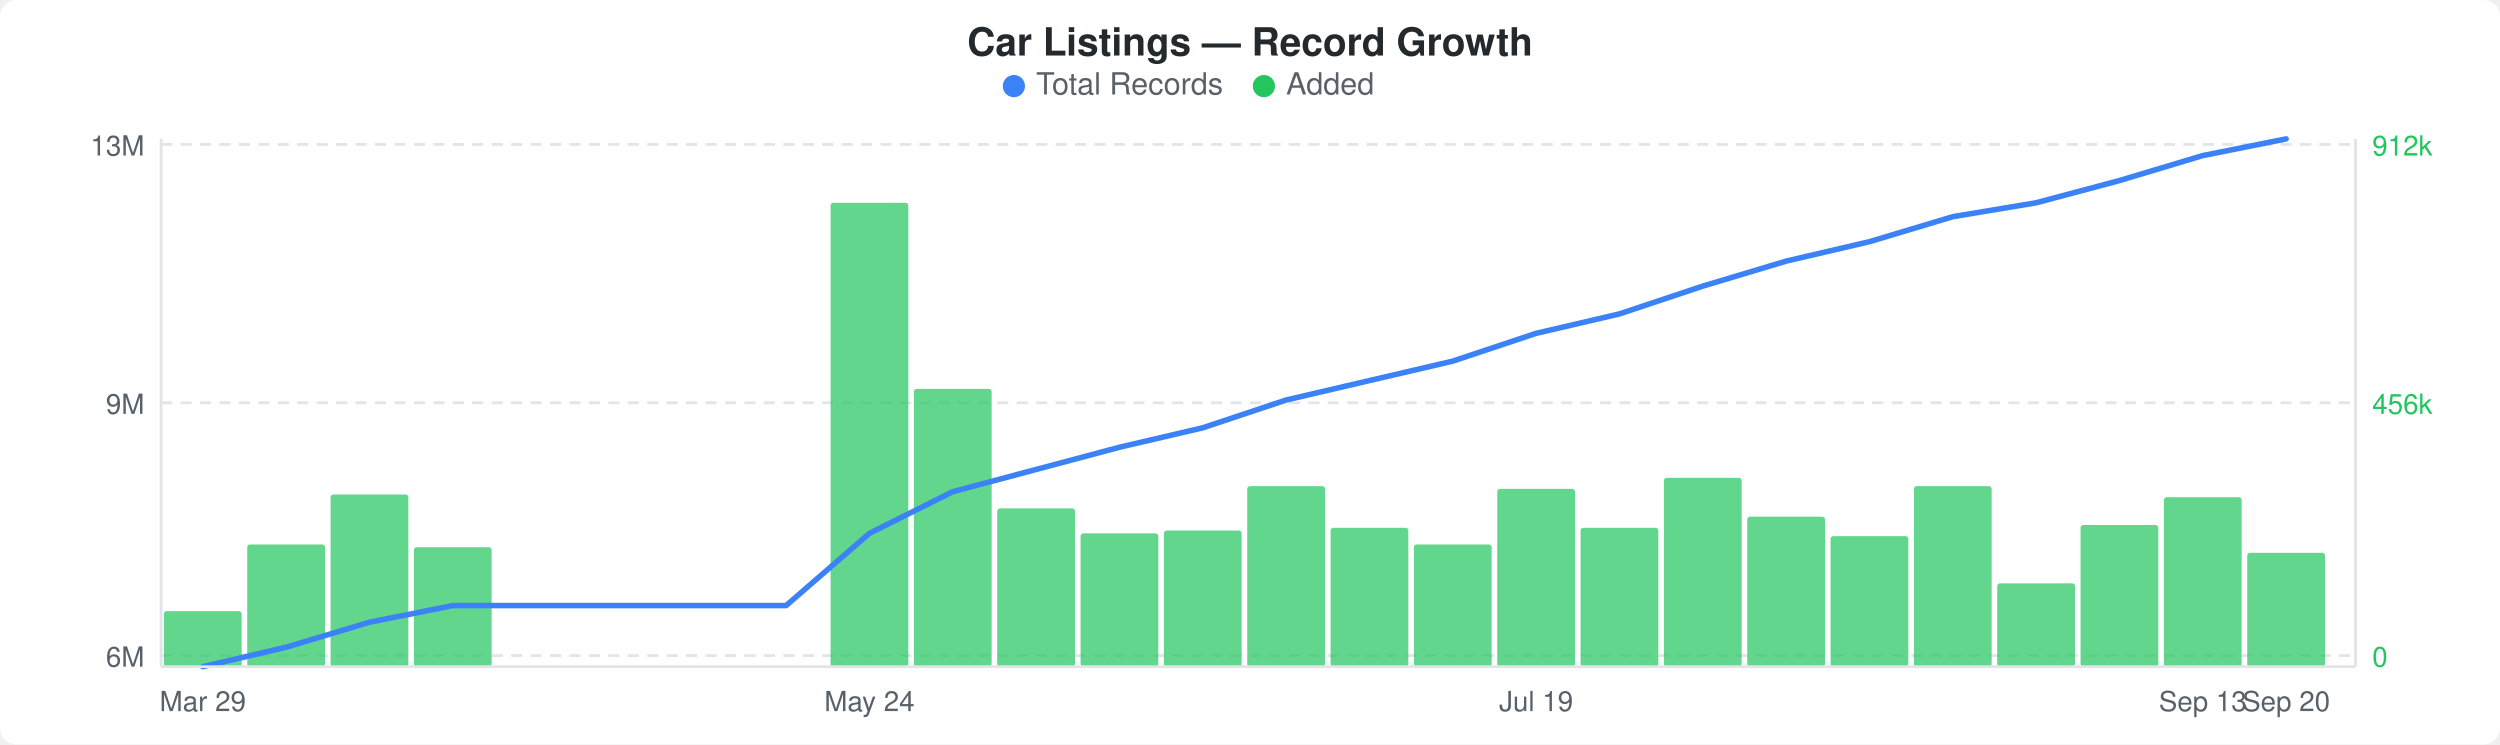
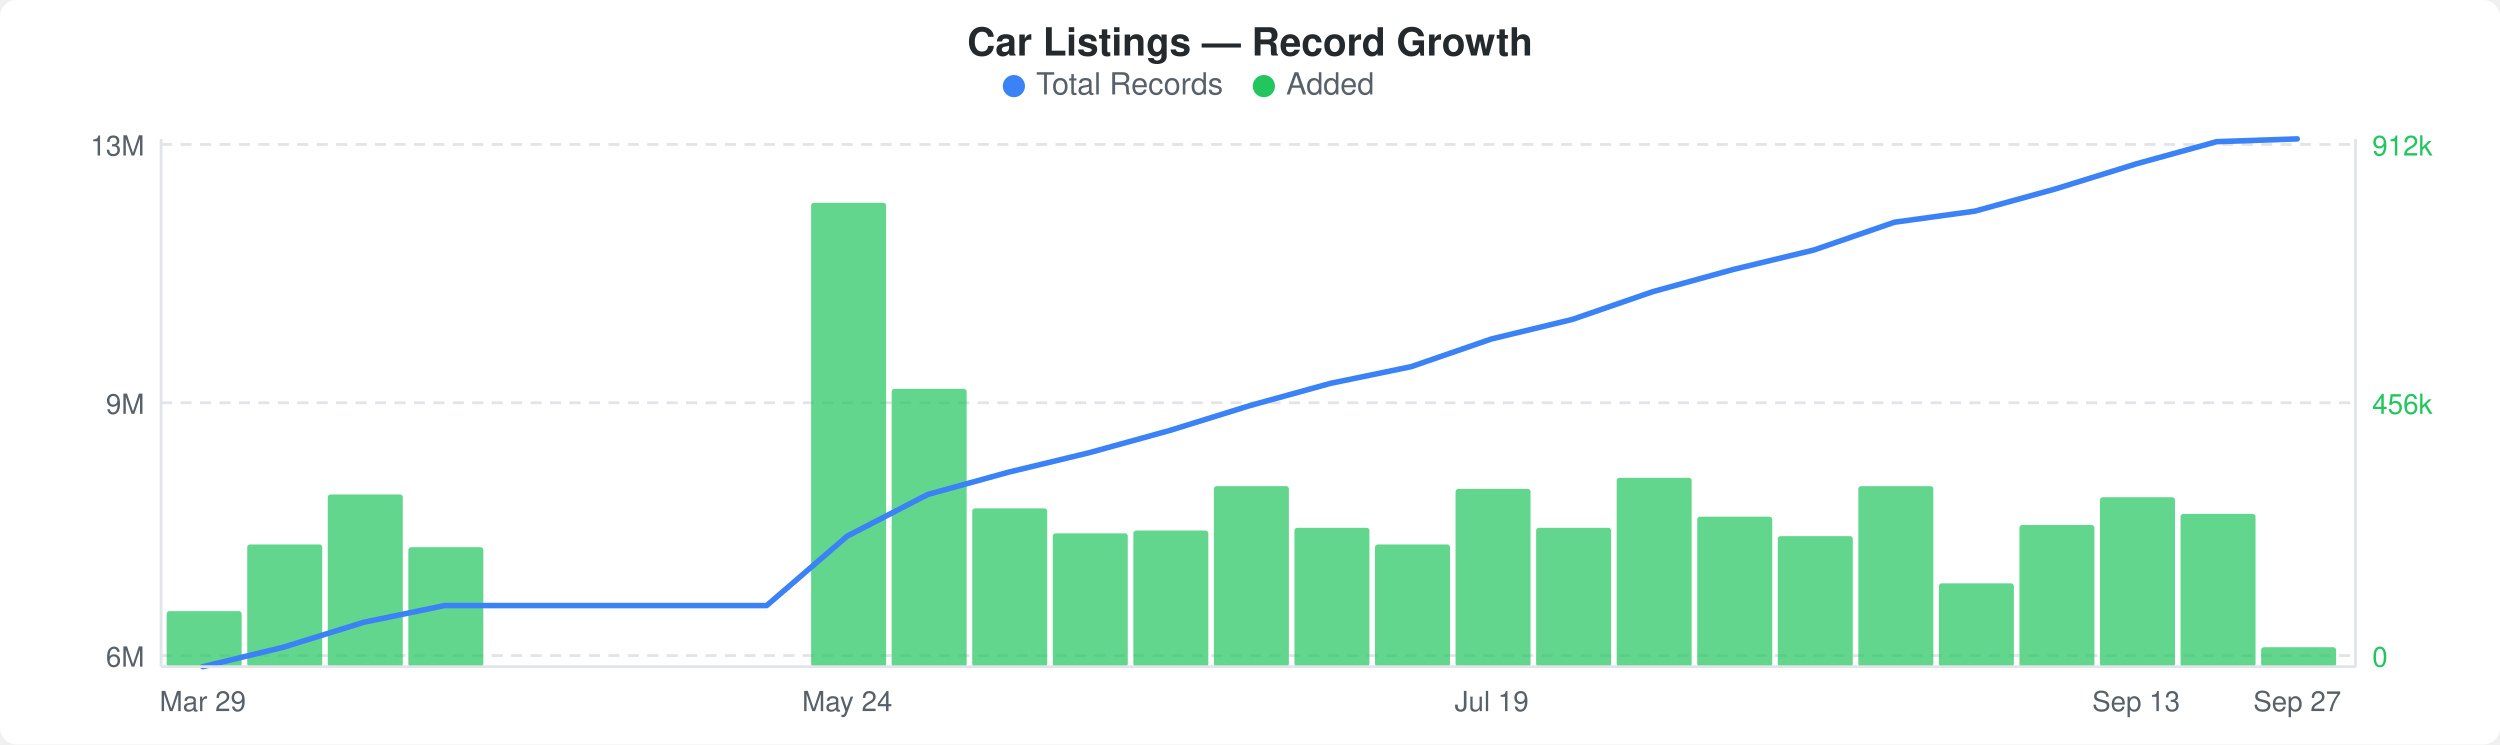
<svg xmlns="http://www.w3.org/2000/svg" width="900" height="268" viewBox="0 0 900 268">
  <rect width="900" height="268" fill="#ffffff" rx="6" ry="6" />
  <text x="450" y="20" text-anchor="middle" font-family="-apple-system, BlinkMacSystemFont, &quot;Segoe UI&quot;, Helvetica, Arial, sans-serif" font-size="14" font-weight="600" fill="#24292e">Car Listings — Record Growth</text>
  <circle cx="365" cy="31" r="4" fill="#3b82f6" />
  <text x="373" y="34" font-family="-apple-system, BlinkMacSystemFont, &quot;Segoe UI&quot;, Helvetica, Arial, sans-serif" font-size="11" fill="#586069">Total Records</text>
  <circle cx="455" cy="31" r="4" fill="#22c55e" />
  <text x="463" y="34" font-family="-apple-system, BlinkMacSystemFont, &quot;Segoe UI&quot;, Helvetica, Arial, sans-serif" font-size="11" fill="#586069">Added</text>
  <line x1="58" y1="52" x2="848" y2="52" stroke="#e1e4e8" stroke-width="1" stroke-dasharray="4,3" />
  <line x1="58" y1="145" x2="848" y2="145" stroke="#e1e4e8" stroke-width="1" stroke-dasharray="4,3" />
  <line x1="58" y1="236" x2="848" y2="236" stroke="#e1e4e8" stroke-width="1" stroke-dasharray="4,3" />
-   <rect x="59" y="220" width="28" height="20" rx="1" fill="#22c55eb3" />
-   <rect x="89" y="196" width="28" height="44" rx="1" fill="#22c55eb3" />
-   <rect x="119" y="178" width="28" height="62" rx="1" fill="#22c55eb3" />
-   <rect x="149" y="197" width="28" height="43" rx="1" fill="#22c55eb3" />
-   <rect x="299" y="73" width="28" height="167" rx="1" fill="#22c55eb3" />
-   <rect x="329" y="140" width="28" height="100" rx="1" fill="#22c55eb3" />
-   <rect x="359" y="183" width="28" height="57" rx="1" fill="#22c55eb3" />
-   <rect x="389" y="192" width="28" height="48" rx="1" fill="#22c55eb3" />
-   <rect x="419" y="191" width="28" height="49" rx="1" fill="#22c55eb3" />
-   <rect x="449" y="175" width="28" height="65" rx="1" fill="#22c55eb3" />
-   <rect x="479" y="190" width="28" height="50" rx="1" fill="#22c55eb3" />
-   <rect x="509" y="196" width="28" height="44" rx="1" fill="#22c55eb3" />
-   <rect x="539" y="176" width="28" height="64" rx="1" fill="#22c55eb3" />
-   <rect x="569" y="190" width="28" height="50" rx="1" fill="#22c55eb3" />
-   <rect x="599" y="172" width="28" height="68" rx="1" fill="#22c55eb3" />
-   <rect x="629" y="186" width="28" height="54" rx="1" fill="#22c55eb3" />
-   <rect x="659" y="193" width="28" height="47" rx="1" fill="#22c55eb3" />
-   <rect x="689" y="175" width="28" height="65" rx="1" fill="#22c55eb3" />
-   <rect x="719" y="210" width="28" height="30" rx="1" fill="#22c55eb3" />
-   <rect x="749" y="189" width="28" height="51" rx="1" fill="#22c55eb3" />
-   <rect x="779" y="179" width="28" height="61" rx="1" fill="#22c55eb3" />
-   <rect x="809" y="199" width="28" height="41" rx="1" fill="#22c55eb3" />
-   <polyline points="73,240 103,233 133,224 163,218 193,218 223,218 253,218 283,218 313,192 343,177 373,169 403,161 433,154 463,144 493,137 523,130 553,120 583,113 613,103 643,94 673,87 703,78 733,73 763,65 793,56 823,50" fill="none" stroke="#3b82f6" stroke-width="2" stroke-linejoin="round" stroke-linecap="round" />
+   <rect x="60" y="220" width="27" height="20" rx="1" fill="#22c55eb3" />
+   <rect x="89" y="196" width="27" height="44" rx="1" fill="#22c55eb3" />
+   <rect x="118" y="178" width="27" height="62" rx="1" fill="#22c55eb3" />
+   <rect x="147" y="197" width="27" height="43" rx="1" fill="#22c55eb3" />
+   <rect x="292" y="73" width="27" height="167" rx="1" fill="#22c55eb3" />
+   <rect x="321" y="140" width="27" height="100" rx="1" fill="#22c55eb3" />
+   <rect x="350" y="183" width="27" height="57" rx="1" fill="#22c55eb3" />
+   <rect x="379" y="192" width="27" height="48" rx="1" fill="#22c55eb3" />
+   <rect x="408" y="191" width="27" height="49" rx="1" fill="#22c55eb3" />
+   <rect x="437" y="175" width="27" height="65" rx="1" fill="#22c55eb3" />
+   <rect x="466" y="190" width="27" height="50" rx="1" fill="#22c55eb3" />
+   <rect x="495" y="196" width="27" height="44" rx="1" fill="#22c55eb3" />
+   <rect x="524" y="176" width="27" height="64" rx="1" fill="#22c55eb3" />
+   <rect x="553" y="190" width="27" height="50" rx="1" fill="#22c55eb3" />
+   <rect x="582" y="172" width="27" height="68" rx="1" fill="#22c55eb3" />
+   <rect x="611" y="186" width="27" height="54" rx="1" fill="#22c55eb3" />
+   <rect x="640" y="193" width="27" height="47" rx="1" fill="#22c55eb3" />
+   <rect x="669" y="175" width="27" height="65" rx="1" fill="#22c55eb3" />
+   <rect x="698" y="210" width="27" height="30" rx="1" fill="#22c55eb3" />
+   <rect x="727" y="189" width="27" height="51" rx="1" fill="#22c55eb3" />
+   <rect x="756" y="179" width="27" height="61" rx="1" fill="#22c55eb3" />
+   <rect x="785" y="185" width="27" height="55" rx="1" fill="#22c55eb3" />
+   <rect x="814" y="233" width="27" height="7" rx="1" fill="#22c55eb3" />
+   <polyline points="73,240 102,233 131,224 160,218 189,218 218,218 247,218 276,218 305,193 334,178 363,170 392,163 421,155 450,146 479,138 508,132 537,122 566,115 595,105 624,97 653,90 682,80 711,76 740,68 769,59 798,51 827,50" fill="none" stroke="#3b82f6" stroke-width="2" stroke-linejoin="round" stroke-linecap="round" />
  <text x="52" y="56" text-anchor="end" font-family="-apple-system, BlinkMacSystemFont, &quot;Segoe UI&quot;, Helvetica, Arial, sans-serif" font-size="10" fill="#586069">13M</text>
  <text x="52" y="149" text-anchor="end" font-family="-apple-system, BlinkMacSystemFont, &quot;Segoe UI&quot;, Helvetica, Arial, sans-serif" font-size="10" fill="#586069">9M</text>
  <text x="52" y="240" text-anchor="end" font-family="-apple-system, BlinkMacSystemFont, &quot;Segoe UI&quot;, Helvetica, Arial, sans-serif" font-size="10" fill="#586069">6M</text>
  <text x="854" y="56" text-anchor="start" font-family="-apple-system, BlinkMacSystemFont, &quot;Segoe UI&quot;, Helvetica, Arial, sans-serif" font-size="10" fill="#22c55e">912k</text>
  <text x="854" y="149" text-anchor="start" font-family="-apple-system, BlinkMacSystemFont, &quot;Segoe UI&quot;, Helvetica, Arial, sans-serif" font-size="10" fill="#22c55e">456k</text>
  <text x="854" y="240" text-anchor="start" font-family="-apple-system, BlinkMacSystemFont, &quot;Segoe UI&quot;, Helvetica, Arial, sans-serif" font-size="10" fill="#22c55e">0</text>
  <line x1="58" y1="50" x2="58" y2="240" stroke="#e1e4e8" stroke-width="1" />
  <line x1="58" y1="240" x2="848" y2="240" stroke="#e1e4e8" stroke-width="1" />
  <line x1="848" y1="50" x2="848" y2="240" stroke="#e1e4e8" stroke-width="1" />
  <text x="73" y="256" text-anchor="middle" font-family="-apple-system, BlinkMacSystemFont, &quot;Segoe UI&quot;, Helvetica, Arial, sans-serif" font-size="10" fill="#586069">Mar 29</text>
-   <text x="313" y="256" text-anchor="middle" font-family="-apple-system, BlinkMacSystemFont, &quot;Segoe UI&quot;, Helvetica, Arial, sans-serif" font-size="10" fill="#586069">May 24</text>
-   <text x="553" y="256" text-anchor="middle" font-family="-apple-system, BlinkMacSystemFont, &quot;Segoe UI&quot;, Helvetica, Arial, sans-serif" font-size="10" fill="#586069">Jul 19</text>
-   <text x="793" y="256" text-anchor="middle" font-family="-apple-system, BlinkMacSystemFont, &quot;Segoe UI&quot;, Helvetica, Arial, sans-serif" font-size="10" fill="#586069">Sep 13</text>
-   <text x="823" y="256" text-anchor="middle" font-family="-apple-system, BlinkMacSystemFont, &quot;Segoe UI&quot;, Helvetica, Arial, sans-serif" font-size="10" fill="#586069">Sep 20</text>
+   <text x="305" y="256" text-anchor="middle" font-family="-apple-system, BlinkMacSystemFont, &quot;Segoe UI&quot;, Helvetica, Arial, sans-serif" font-size="10" fill="#586069">May 24</text>
+   <text x="537" y="256" text-anchor="middle" font-family="-apple-system, BlinkMacSystemFont, &quot;Segoe UI&quot;, Helvetica, Arial, sans-serif" font-size="10" fill="#586069">Jul 19</text>
+   <text x="769" y="256" text-anchor="middle" font-family="-apple-system, BlinkMacSystemFont, &quot;Segoe UI&quot;, Helvetica, Arial, sans-serif" font-size="10" fill="#586069">Sep 13</text>
+   <text x="827" y="256" text-anchor="middle" font-family="-apple-system, BlinkMacSystemFont, &quot;Segoe UI&quot;, Helvetica, Arial, sans-serif" font-size="10" fill="#586069">Sep 27</text>
</svg>
